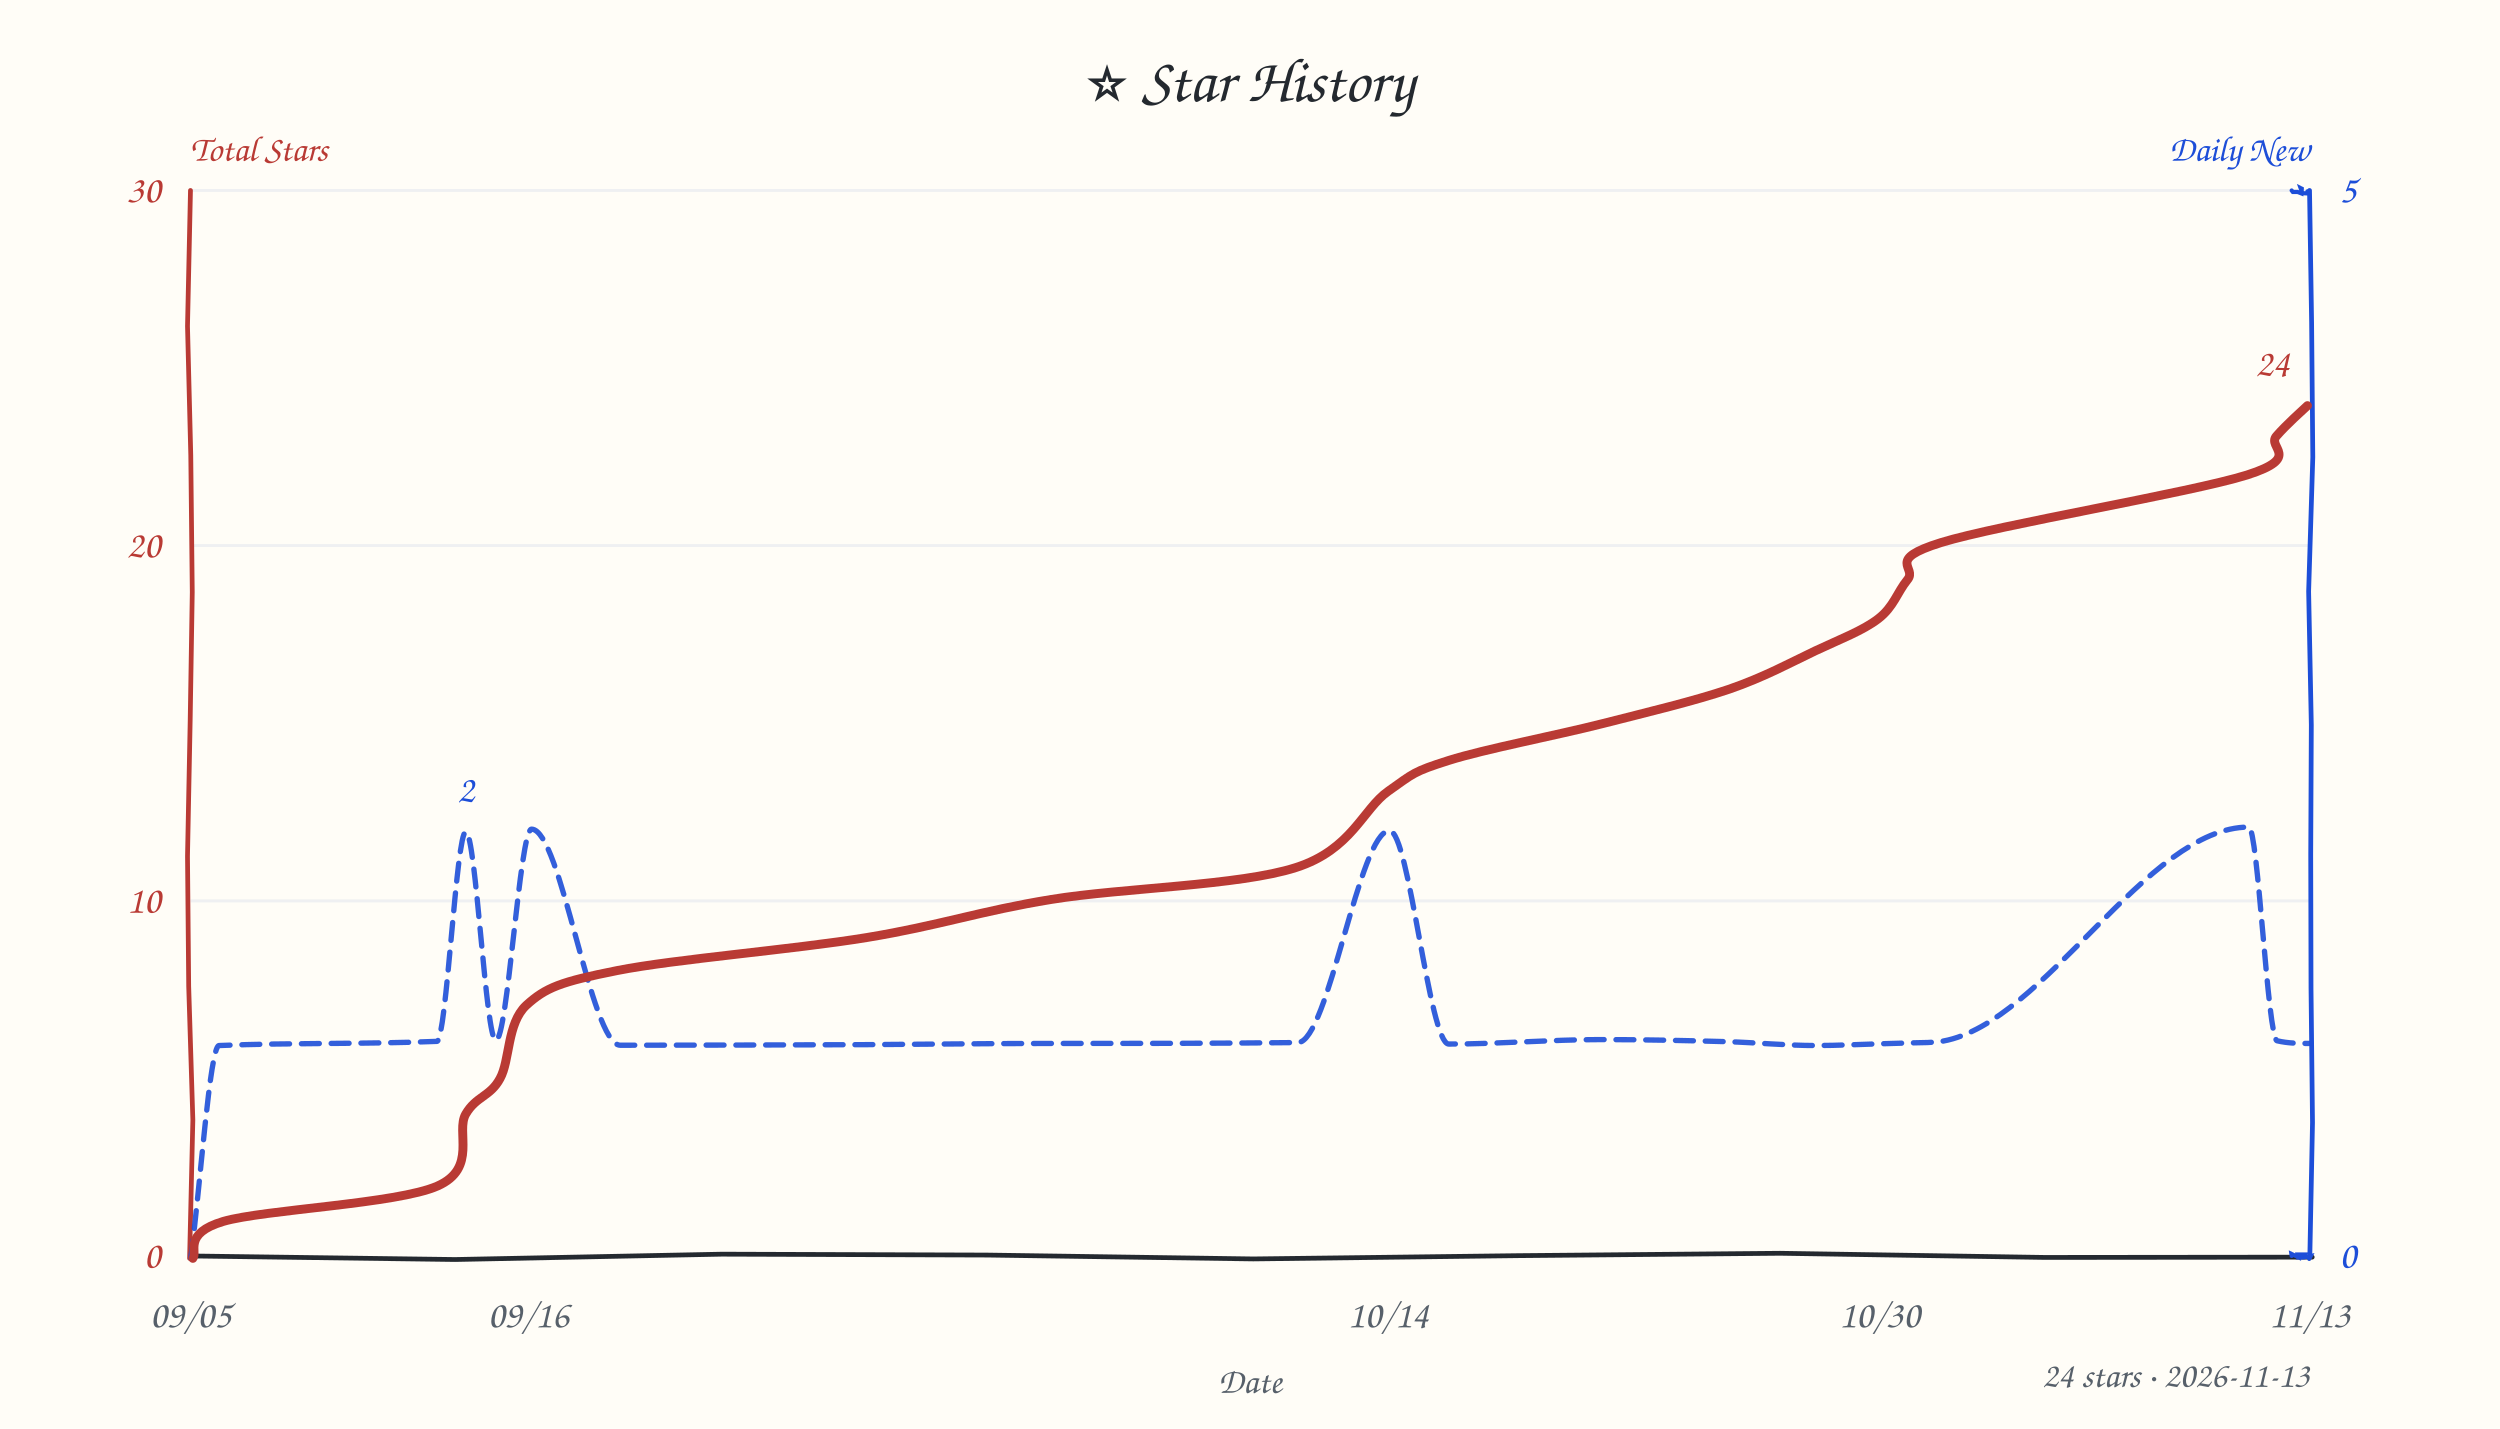
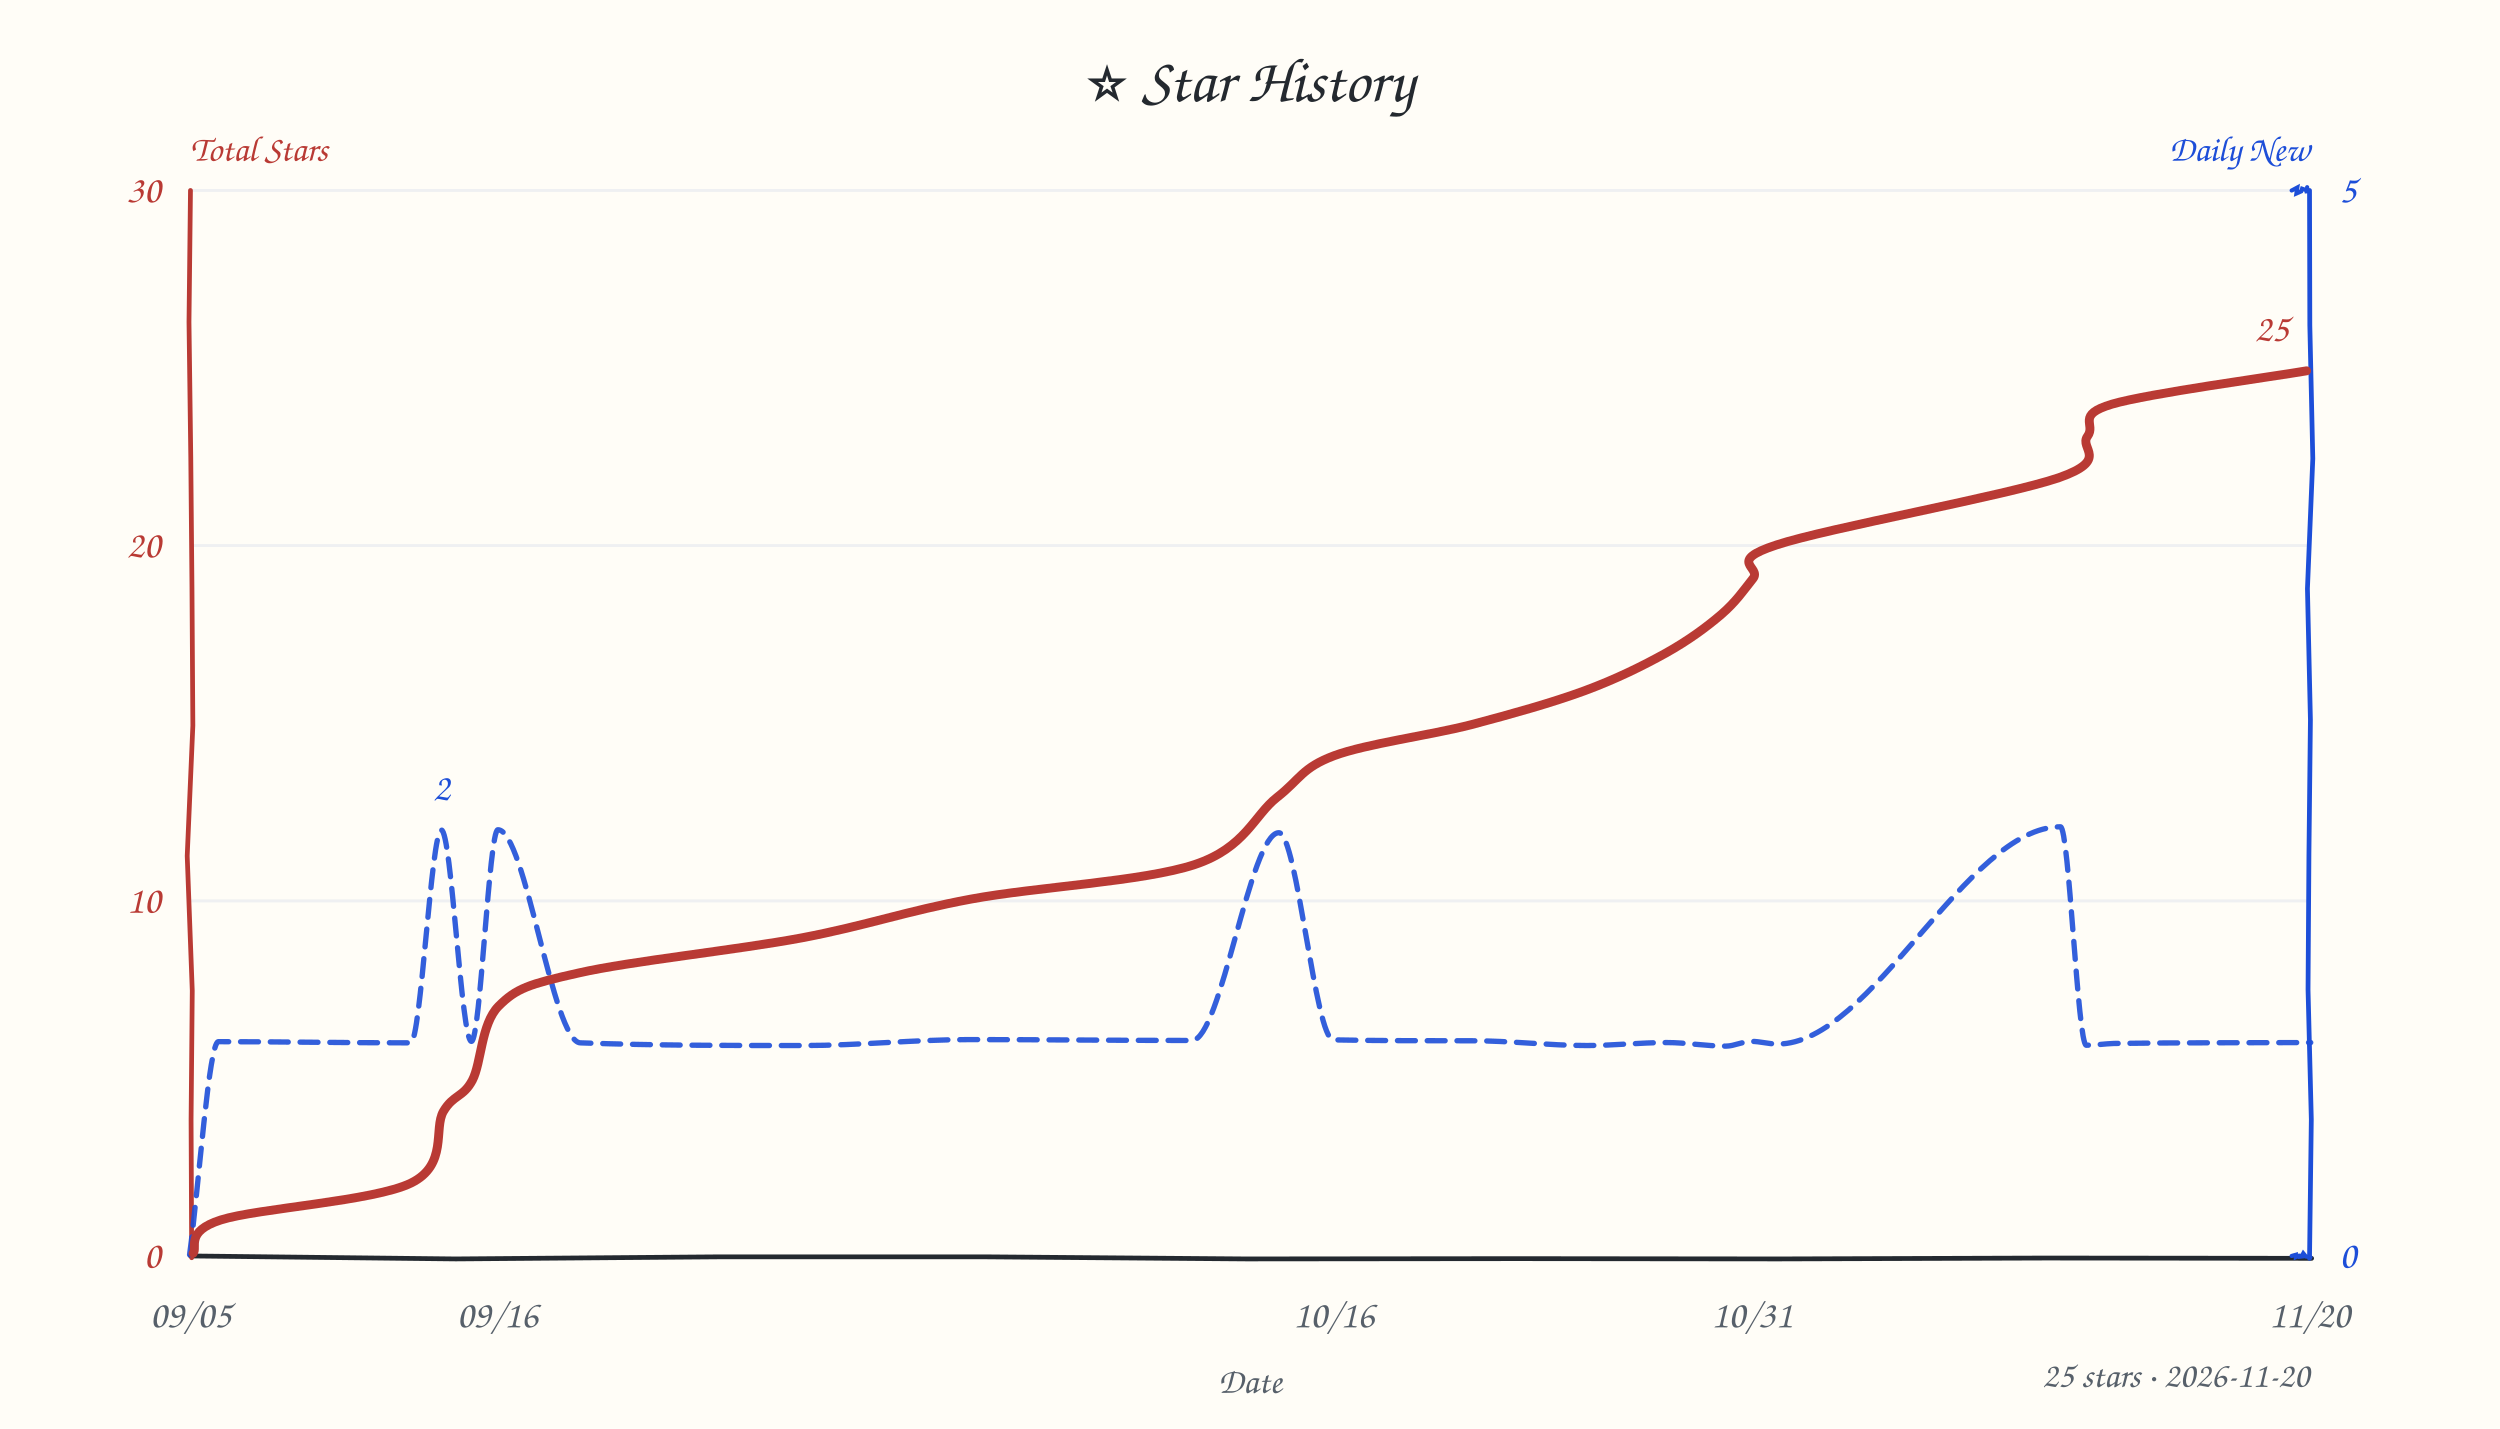
<svg xmlns="http://www.w3.org/2000/svg" width="840" height="480" viewBox="0 0 840 480" fill="#24292f">
  <style>text{font-family:"Comic Sans MS","Comic Sans","Chalkboard SE","Marker Felt","Segoe Print",cursive}</style>
  <rect width="100%" height="100%" fill="#fffdf7" />
  <text x="420" y="34" text-anchor="middle" font-size="21">⭐ Star History</text>
  <text x="64" y="54" font-size="12" font-weight="600" fill="#b93a34">Total Stars</text>
  <text x="776" y="54" text-anchor="end" font-size="12" font-weight="600" fill="#1d4ed8">Daily New</text>
  <line x1="64" y1="302.7" x2="776" y2="302.7" stroke="#e8ebf0" stroke-width="1" opacity="0.7" />
  <line x1="64" y1="183.3" x2="776" y2="183.3" stroke="#e8ebf0" stroke-width="1" opacity="0.7" />
  <line x1="64" y1="64.0" x2="776" y2="64.0" stroke="#e8ebf0" stroke-width="1" opacity="0.7" />
-   <path d="M 64 422 L 152.9 423.2 L 242.6 421.4 L 331.6 421.7 L 421.1 423.0 L 510.1 421.9 L 598.1 421.1 L 687.1 422.5 L 776.9 422.4" stroke="#24292f" stroke-width="1.6" fill="none" stroke-linecap="round" />
-   <path d="M 64 64 L 63.0 109.6 L 64.1 153.0 L 64.6 199.0 L 63.9 242.1 L 63.0 287.7 L 63.4 331.4 L 64.8 376.3 L 63.7 422.8" stroke="#b93a34" stroke-width="1.6" fill="none" stroke-linecap="round" data-axis="total" />
-   <path d="M 776 64 L 776.7 108.4 L 777.1 153.6 L 775.7 198.7 L 776.6 243.6 L 776.4 287.1 L 776.5 332.1 L 777.0 377.2 L 776.1 422.3" stroke="#1d4ed8" stroke-width="1.6" fill="none" stroke-linecap="round" data-axis="daily" />
-   <path d="M 770 422 L 769.9 421.3 L 772.2 422.4 L 772.0 421.5 L 774.2 421.5 L 773.1 422.5 L 774.0 422.5 L 776.4 422.0 L 775.9 423.0" stroke="#1d4ed8" stroke-width="1.4" fill="none" stroke-linecap="round" />
-   <path d="M 770 64 L 770.4 64.5 L 772.0 64.5 L 773.3 65.0 L 773.4 63.4 L 773.0 63.2 L 773.6 64.9 L 775.4 65.0 L 775.3 64.3" stroke="#1d4ed8" stroke-width="1.4" fill="none" stroke-linecap="round" />
+   <path d="M 64 422 L 153.1 423.0 L 241.2 422.3 L 331.5 422.3 L 418.9 423.0 L 509.7 422.9 L 597.5 423.0 L 687.6 422.7 L 776.7 422.8" stroke="#24292f" stroke-width="1.6" fill="none" stroke-linecap="round" />
+   <path d="M 64 64 L 63.5 108.2 L 64.1 153.7 L 64.5 197.4 L 64.8 243.8 L 62.9 287.6 L 64.6 332.9 L 64.2 376.3 L 64.4 422.6" stroke="#b93a34" stroke-width="1.6" fill="none" stroke-linecap="round" data-axis="total" />
+   <path d="M 776 64 L 776.1 109.3 L 777.1 154.1 L 775.3 197.8 L 776.3 241.9 L 775.8 287.1 L 775.5 332.5 L 776.6 376.1 L 776.0 422.8" stroke="#1d4ed8" stroke-width="1.6" fill="none" stroke-linecap="round" data-axis="daily" />
+   <path d="M 770 422 L 771.4 421.6 L 771.4 422.4 L 772.5 421.9 L 774.2 422.1 L 773.3 422.2 L 773.9 421.1 L 774.8 422.2 L 776.3 422.4" stroke="#1d4ed8" stroke-width="1.4" fill="none" stroke-linecap="round" />
+   <path d="M 770 64 L 770.4 63.8 L 771.9 63.0 L 771.6 65.0 L 773.2 64.3 L 773.5 63.4 L 774.9 63.9 L 775.1 64.9 L 775.2 62.9" stroke="#1d4ed8" stroke-width="1.4" fill="none" stroke-linecap="round" />
  <text x="54" y="426.0" text-anchor="end" font-size="13" fill="#b93a34" data-axis="total">0</text>
  <text x="54" y="306.7" text-anchor="end" font-size="13" fill="#b93a34" data-axis="total">10</text>
  <text x="54" y="187.3" text-anchor="end" font-size="13" fill="#b93a34" data-axis="total">20</text>
  <text x="54" y="68.0" text-anchor="end" font-size="13" fill="#b93a34" data-axis="total">30</text>
  <text x="786" y="426.0" text-anchor="start" font-size="13" fill="#1d4ed8" data-axis="daily">0</text>
  <text x="786" y="68.0" text-anchor="start" font-size="13" fill="#1d4ed8" data-axis="daily">5</text>
  <text x="64.0" y="446" text-anchor="middle" font-size="13" fill="#57606a">09/05</text>
-   <text x="177.5" y="446" text-anchor="middle" font-size="13" fill="#57606a">09/16</text>
-   <text x="466.4" y="446" text-anchor="middle" font-size="13" fill="#57606a">10/14</text>
-   <text x="631.5" y="446" text-anchor="middle" font-size="13" fill="#57606a">10/30</text>
-   <text x="776.0" y="446" text-anchor="middle" font-size="13" fill="#57606a">11/13</text>
+   <text x="167.1" y="446" text-anchor="middle" font-size="13" fill="#57606a">09/16</text>
+   <text x="448.1" y="446" text-anchor="middle" font-size="13" fill="#57606a">10/16</text>
+   <text x="588.6" y="446" text-anchor="middle" font-size="13" fill="#57606a">10/31</text>
+   <text x="776.0" y="446" text-anchor="middle" font-size="13" fill="#57606a">11/20</text>
  <text x="420" y="468" font-size="12" fill="#57606a" text-anchor="middle">Date</text>
-   <path d="M 64.1 422.7 C 67.3 398.9, 70.5 351.5, 73.6 351.3 C 98.0 350.3, 122.4 350.9, 146.8 349.9 C 150.0 349.8, 153.3 279.5, 156.5 279.5 C 159.9 279.5, 163.2 349.6, 166.6 349.6 C 170.6 349.6, 174.6 278.6, 178.6 278.6 C 188.5 278.6, 198.5 351.2, 208.4 351.2 C 235.8 351.2, 263.3 351.1, 290.7 351.0 C 311.1 350.9, 331.6 350.6, 352.0 350.6 C 380.1 350.6, 408.1 350.6, 436.1 350.3 C 446.4 350.2, 456.7 279.1, 466.9 279.1 C 473.5 279.1, 480.2 350.8, 486.8 350.8 C 503.8 350.8, 520.8 349.3, 537.8 349.3 C 551.9 349.3, 566.0 349.6, 580.2 350.0 C 590.2 350.3, 600.2 351.3, 610.2 351.3 C 617.5 351.3, 624.9 350.9, 632.2 350.7 C 635.7 350.6, 639.1 350.5, 642.6 350.4 C 646.0 350.3, 649.4 350.4, 652.9 349.8 C 687.1 343.6, 721.3 277.9, 755.6 277.9 C 758.7 277.9, 761.9 348.9, 765.1 349.7 C 768.9 350.6, 772.7 350.6, 776.5 350.6" fill="none" stroke="#1d4ed8" stroke-width="1.8" stroke-dasharray="6 4" stroke-linecap="round" stroke-linejoin="round" opacity="0.9" />
-   <path d="M 64.8 422.8 C 66.5 420.7, 61.3 414.5, 75.0 410.4 C 88.7 406.4, 133.5 404.5, 147.0 398.5 C 160.6 392.5, 153.0 380.3, 156.5 374.3 C 160.0 368.3, 164.7 368.5, 168.0 362.4 C 171.4 356.3, 170.3 343.9, 176.8 337.8 C 183.4 331.8, 188.3 329.9, 207.4 326.1 C 226.5 322.3, 267.0 319.0, 291.3 315.0 C 315.6 311.0, 329.3 306.1, 353.3 302.2 C 377.3 298.3, 416.5 297.6, 435.4 291.5 C 454.2 285.5, 457.9 271.8, 466.5 265.8 C 475.0 259.8, 474.8 259.3, 486.8 255.5 C 498.8 251.7, 522.9 247.1, 538.6 243.1 C 554.3 239.1, 569.0 235.6, 580.9 231.6 C 592.8 227.5, 601.5 222.7, 609.9 218.7 C 618.2 214.8, 625.9 211.9, 631.1 207.9 C 636.3 203.9, 637.4 199.1, 640.9 194.8 C 644.4 190.6, 633.2 188.2, 652.2 182.3 C 671.2 176.4, 736.2 165.5, 755.0 159.6 C 773.8 153.6, 761.5 150.4, 764.9 146.5 C 768.3 142.6, 773.5 138.0, 775.3 136.3" fill="none" stroke="#b93a34" stroke-width="3" stroke-linecap="round" />
-   <text x="769.3" y="126.3" text-anchor="end" font-size="13" font-weight="600" fill="#b93a34" stroke="#fffdf7" stroke-width="3" paint-order="stroke" stroke-linejoin="round" data-peak="total">24</text>
-   <text x="156.5" y="269.5" text-anchor="middle" font-size="13" font-weight="600" fill="#1d4ed8" stroke="#fffdf7" stroke-width="3" paint-order="stroke" stroke-linejoin="round" data-peak="daily">2</text>
-   <text x="776" y="466" text-anchor="end" font-size="12" fill="#57606a">24 stars · 2026-11-13</text>
+   <path d="M 63.7 421.6 C 66.9 397.8, 70.2 350.0, 73.4 350.0 C 94.9 350.0, 116.4 350.4, 138.0 350.4 C 141.4 350.4, 144.9 278.9, 148.3 278.9 C 151.7 278.9, 155.0 349.9, 158.4 349.9 C 161.4 349.9, 164.3 278.8, 167.3 278.8 C 176.5 278.8, 185.7 350.1, 195.0 350.4 C 220.0 351.3, 245.0 351.3, 270.0 351.3 C 288.6 351.3, 307.2 349.3, 325.8 349.3 C 350.7 349.3, 375.6 349.6, 400.5 349.6 C 410.3 349.6, 420.0 279.8, 429.7 279.8 C 435.8 279.8, 441.9 349.3, 448.0 349.4 C 463.6 349.7, 479.2 349.7, 494.7 349.7 C 507.6 349.7, 520.4 351.3, 533.2 351.3 C 542.1 351.3, 551.0 350.3, 560.0 350.3 C 566.6 350.3, 573.3 351.5, 579.9 351.5 C 582.7 351.5, 585.6 349.9, 588.4 349.9 C 591.4 349.9, 594.3 350.8, 597.3 350.8 C 629.0 350.8, 660.7 277.8, 692.3 277.8 C 695.2 277.8, 698.1 351.2, 701.0 351.2 C 704.1 351.2, 707.2 350.7, 710.3 350.6 C 732.3 350.3, 754.4 350.4, 776.4 350.3" fill="none" stroke="#1d4ed8" stroke-width="1.8" stroke-dasharray="6 4" stroke-linecap="round" stroke-linejoin="round" opacity="0.9" />
+   <path d="M 64.9 421.1 C 66.5 419.2, 62.0 413.8, 74.2 409.9 C 86.4 406.0, 125.7 403.6, 138.1 397.5 C 150.6 391.4, 145.6 379.2, 149.0 373.4 C 152.4 367.7, 155.6 368.8, 158.7 363.0 C 161.8 357.1, 161.6 344.1, 167.5 338.1 C 173.5 332.1, 177.5 330.7, 194.5 326.9 C 211.5 323.0, 247.6 319.2, 269.5 315.1 C 291.5 310.9, 304.2 306.2, 326.2 302.1 C 348.2 298.0, 384.2 296.2, 401.4 290.5 C 418.5 284.8, 421.3 274.0, 429.1 267.9 C 436.9 261.8, 437.4 258.0, 448.3 253.9 C 459.1 249.9, 480.3 247.1, 494.3 243.5 C 508.3 239.8, 521.5 236.1, 532.4 232.1 C 543.2 228.1, 552.0 223.7, 559.6 219.5 C 567.3 215.2, 573.4 210.7, 578.3 206.5 C 583.2 202.3, 585.9 198.3, 589.0 194.4 C 592.1 190.5, 579.8 188.7, 596.9 183.1 C 614.1 177.4, 674.4 166.5, 691.8 160.5 C 709.2 154.4, 698.4 150.7, 701.4 146.6 C 704.4 142.5, 697.3 139.5, 709.6 135.8 C 721.8 132.2, 764.1 126.5, 775.0 124.6" fill="none" stroke="#b93a34" stroke-width="3" stroke-linecap="round" />
+   <text x="769.0" y="114.6" text-anchor="end" font-size="13" font-weight="600" fill="#b93a34" stroke="#fffdf7" stroke-width="3" paint-order="stroke" stroke-linejoin="round" data-peak="total">25</text>
+   <text x="148.3" y="268.9" text-anchor="middle" font-size="13" font-weight="600" fill="#1d4ed8" stroke="#fffdf7" stroke-width="3" paint-order="stroke" stroke-linejoin="round" data-peak="daily">2</text>
+   <text x="776" y="466" text-anchor="end" font-size="12" fill="#57606a">25 stars · 2026-11-20</text>
</svg>
